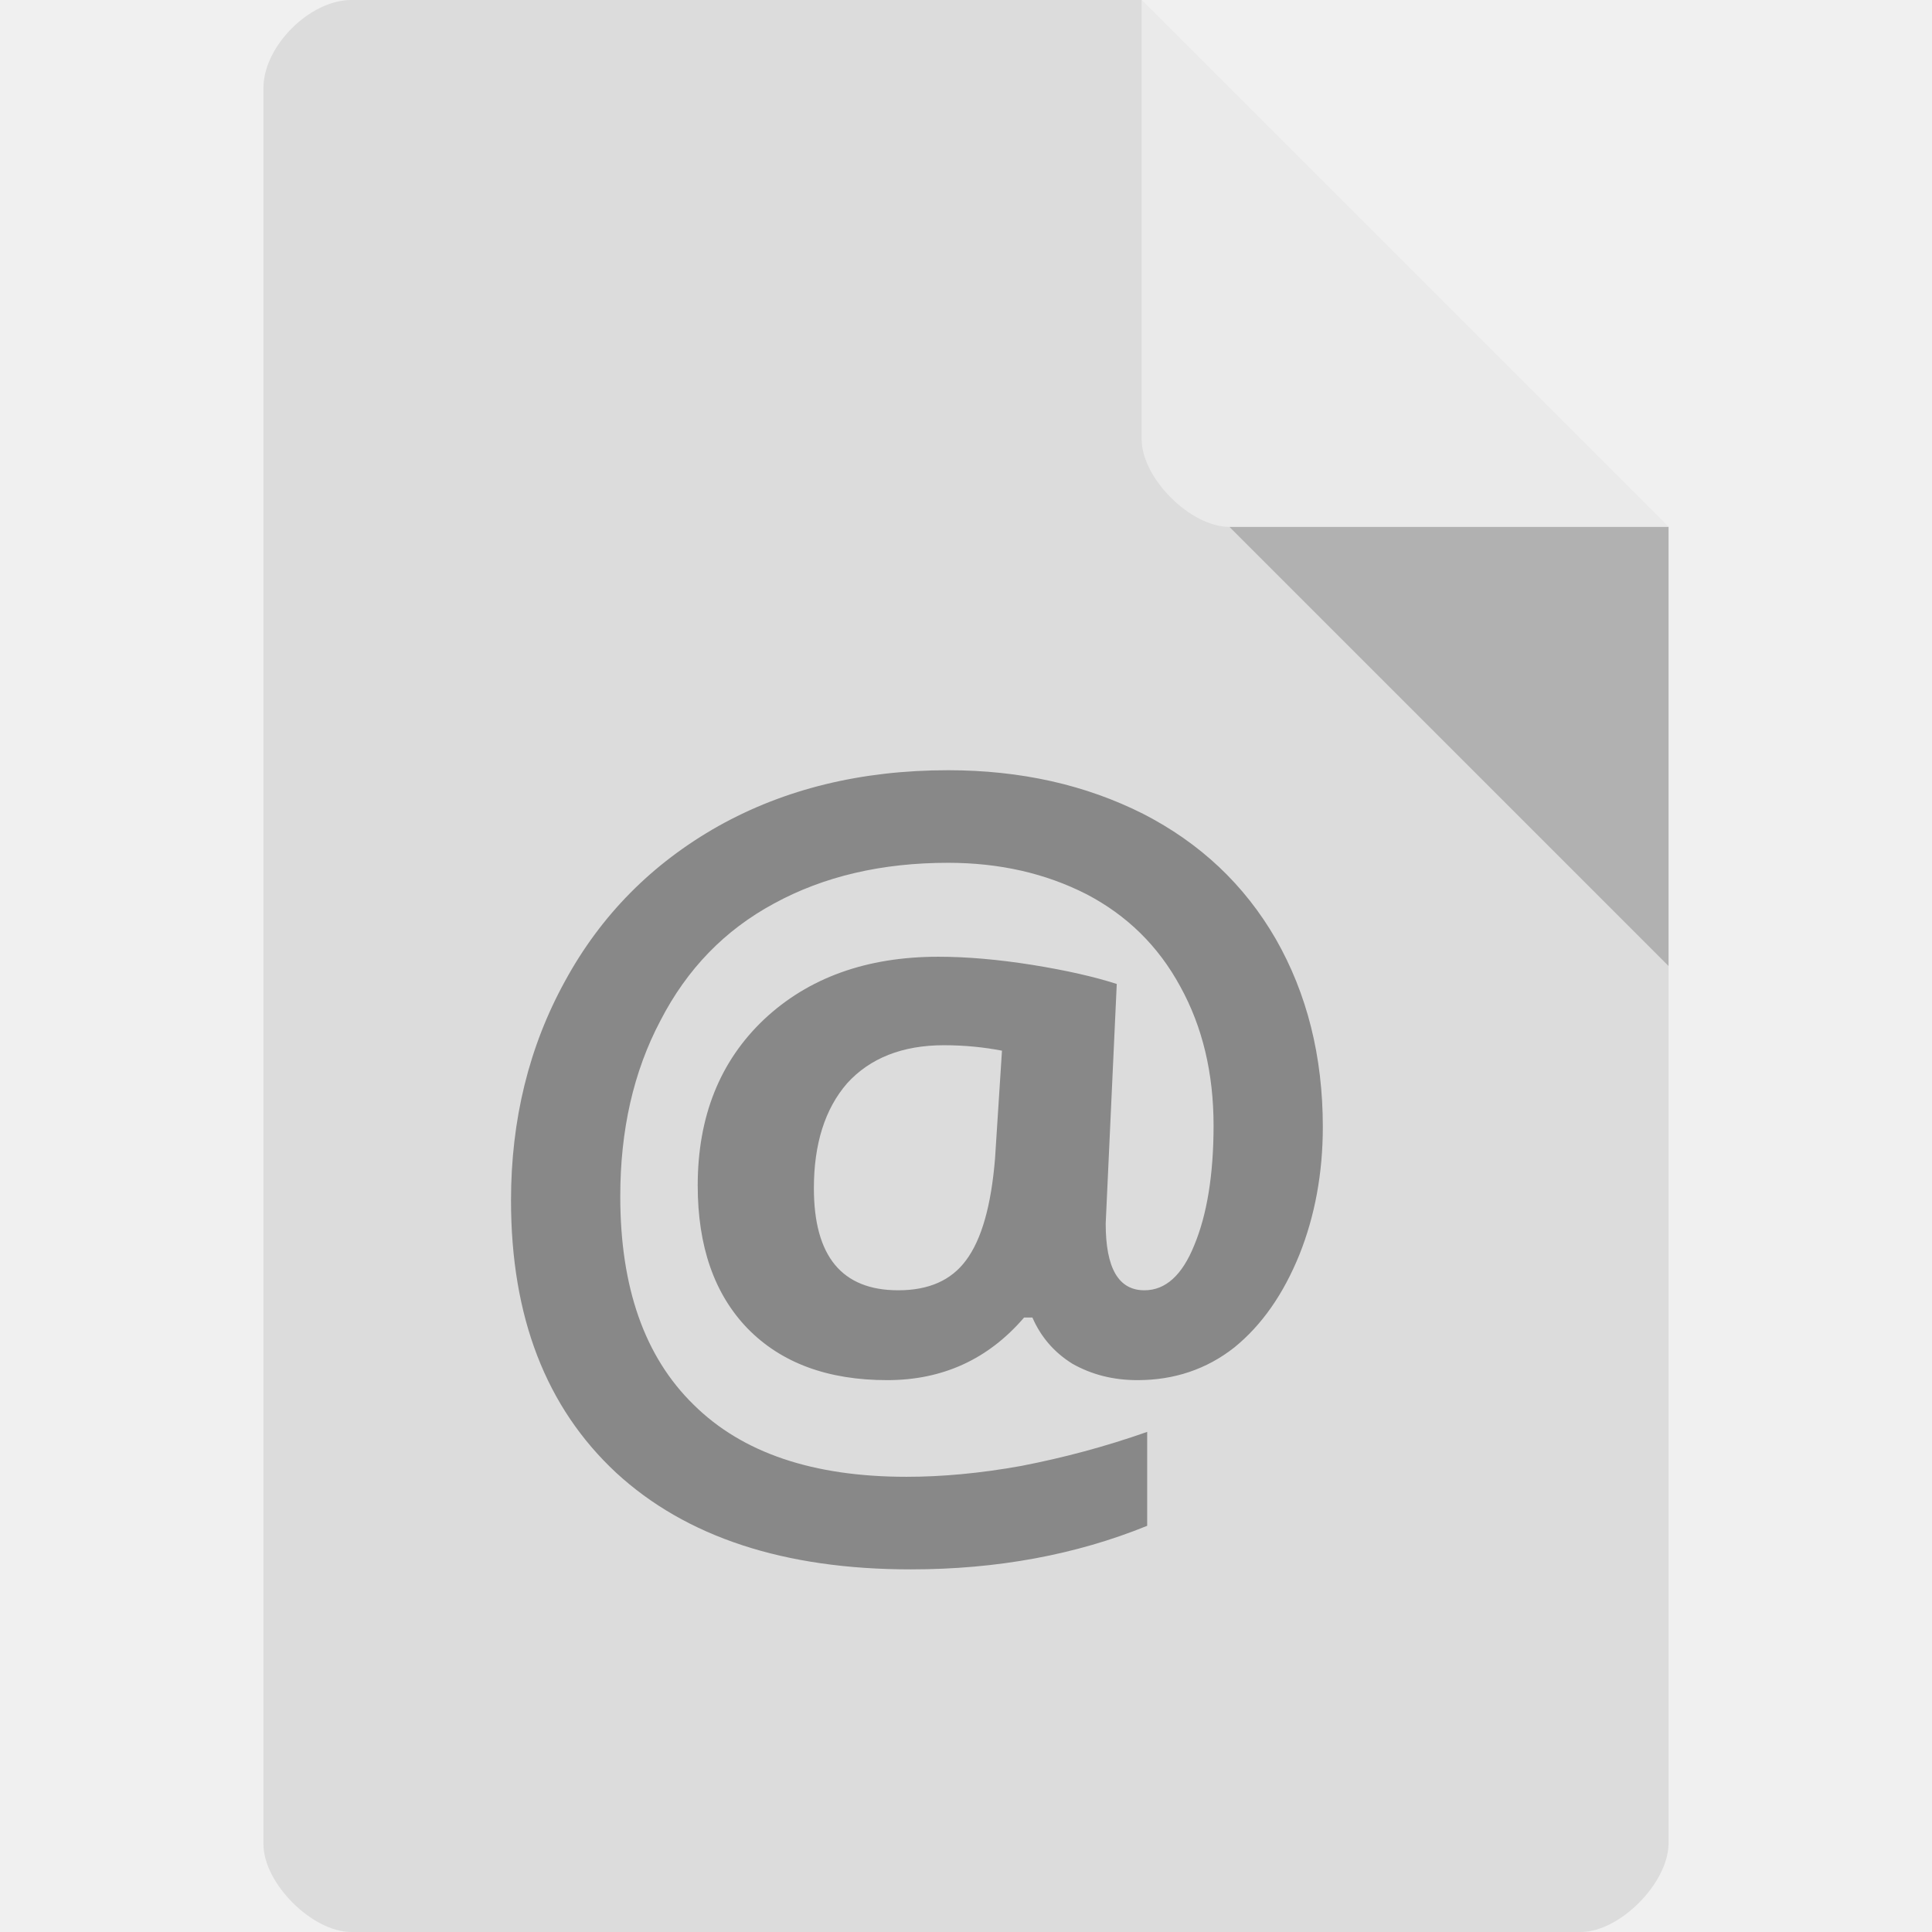
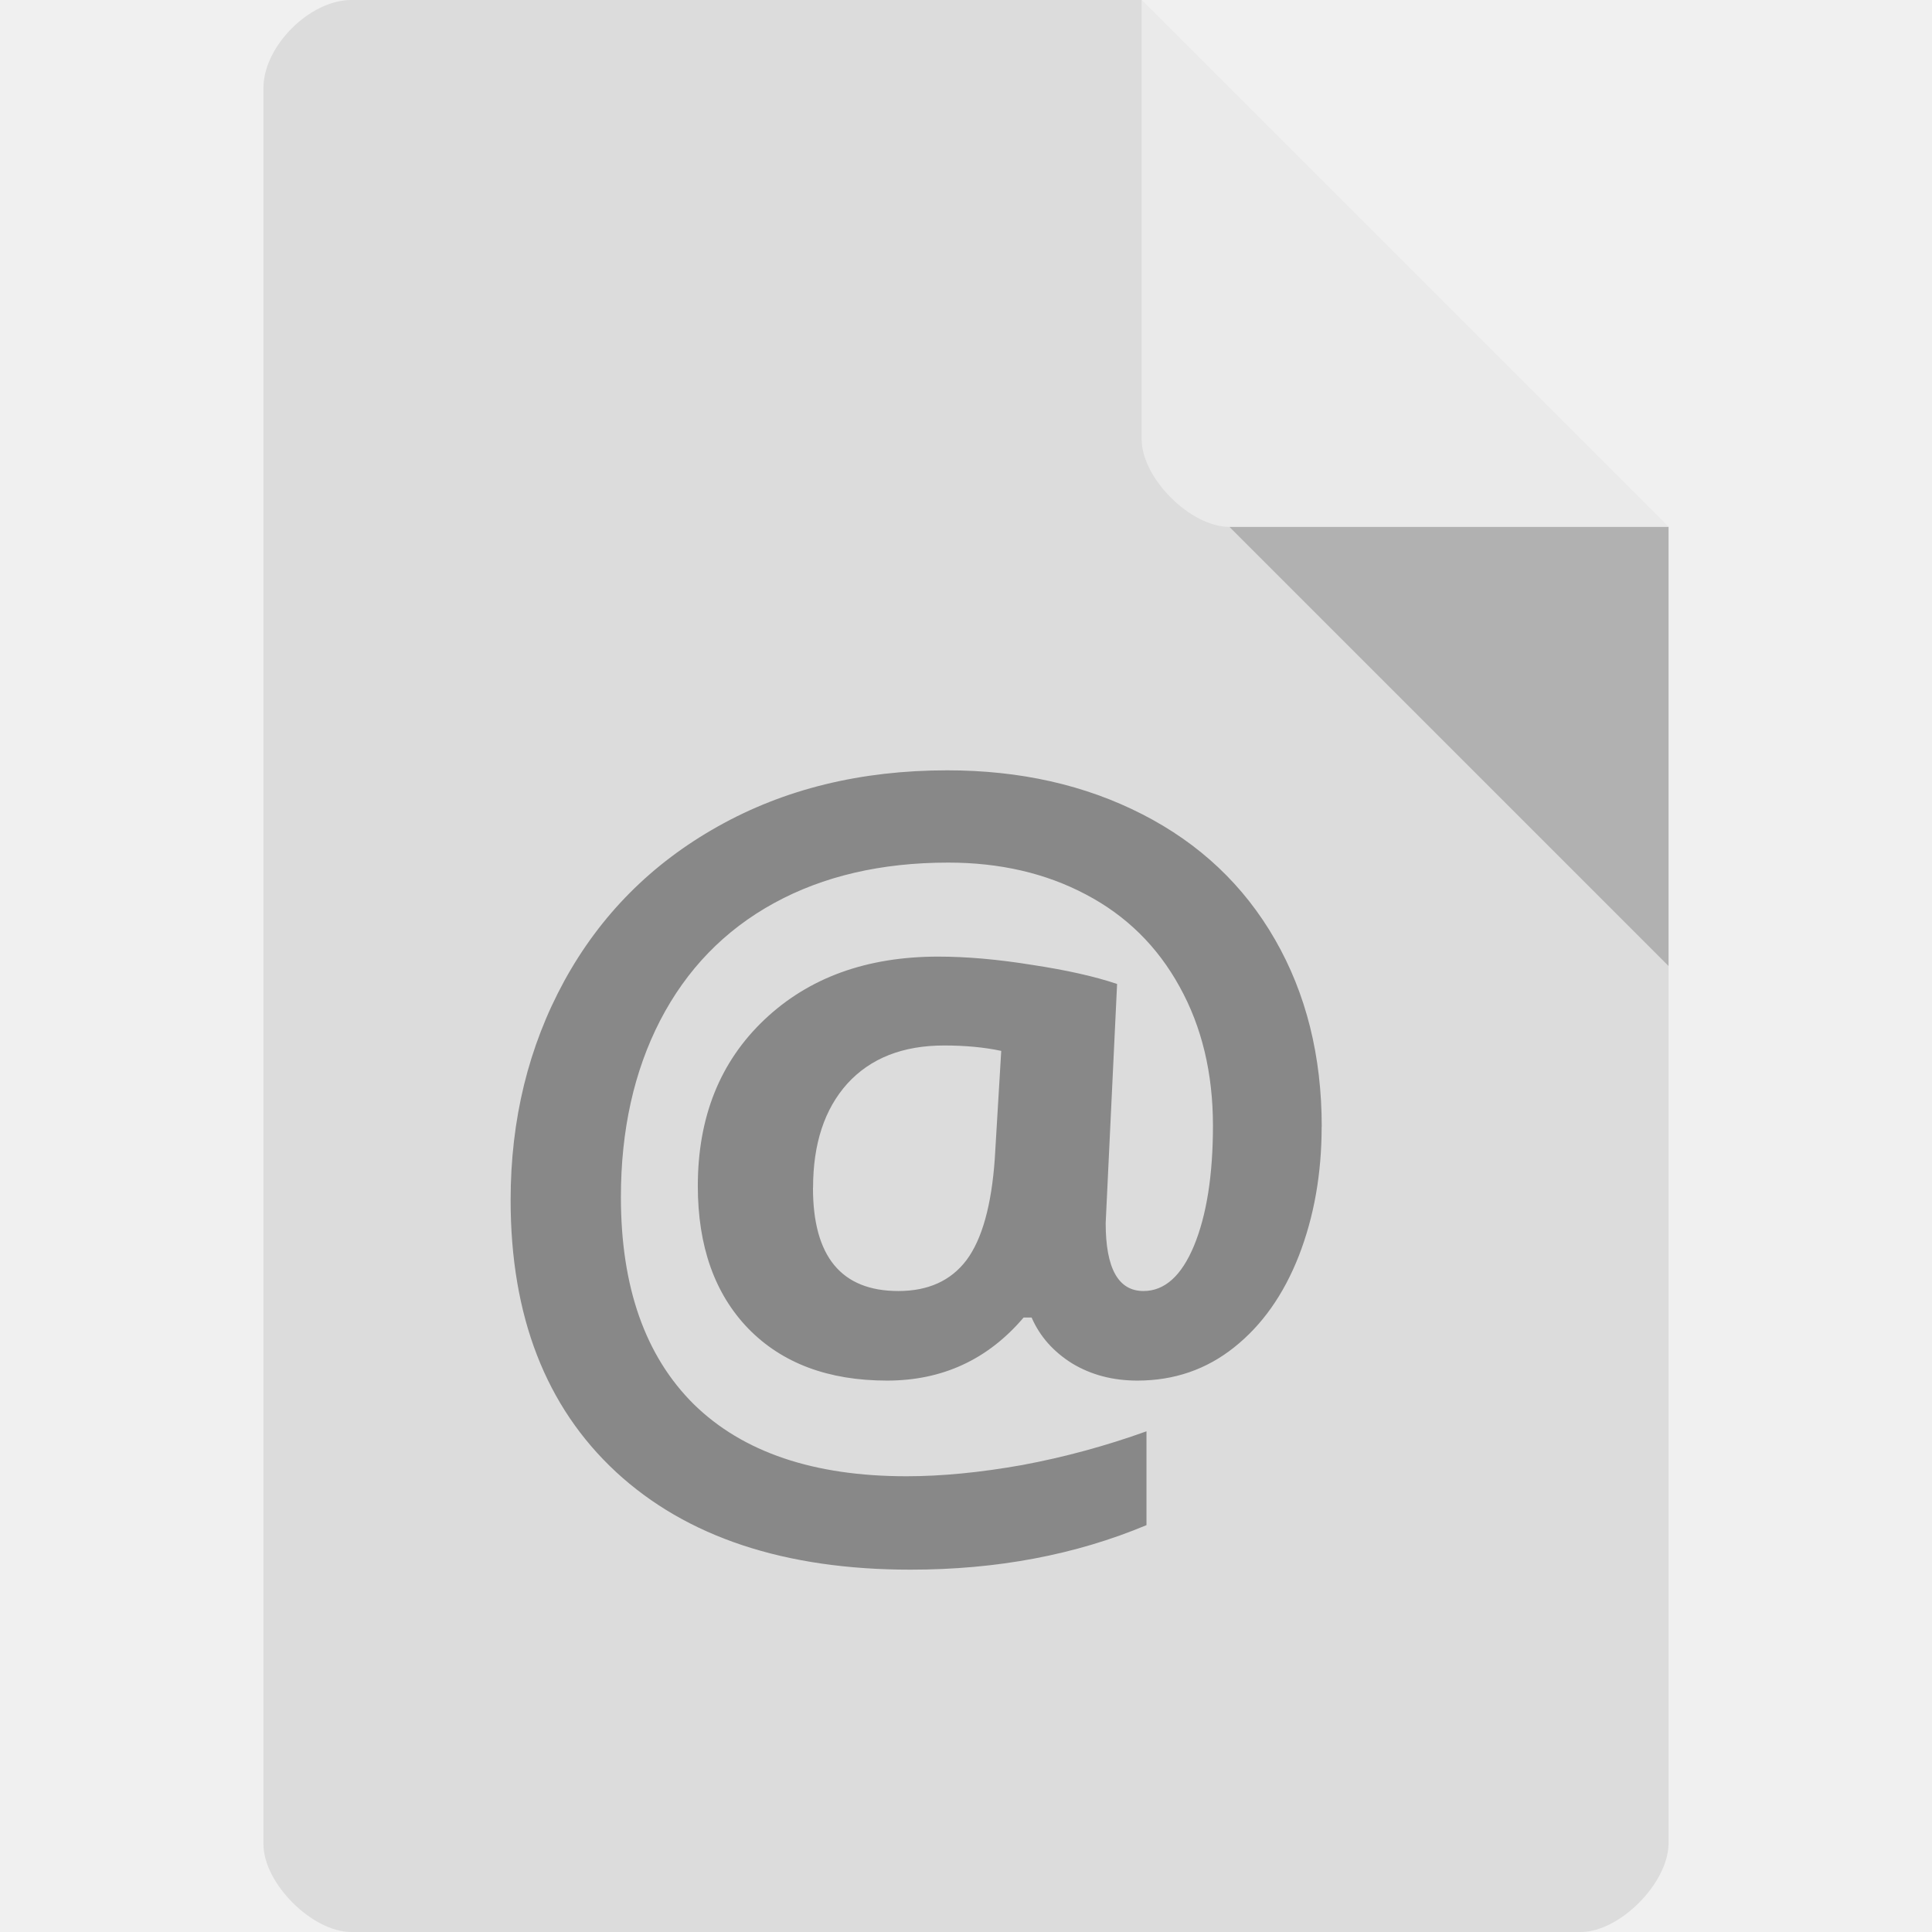
<svg xmlns="http://www.w3.org/2000/svg" width="22" height="22" viewBox="0 0 22 22" id="svg2" version="1.1">
  <defs id="defs12" />
  <path style="fill:#dcdcdc" d="M 4,0 C 3.527,0 3,0.527 3,1 l 0,20 c 0,0.445 0.555,1 1,1 l 14,0 c 0.445,0 0.992,-0.555 1,-1 L 19,6 13,0 z" id="path4" />
  <path style="fill:#000000;fill-opacity:0.196" d="m 14,6 5,5 0,-5 z" id="path6" />
  <path style="fill:#ffffff;fill-opacity:0.392" d="m 13,0 6,6 -5,0 C 13.555,6 13,5.445 13,5 z" id="path8" />
-   <text x="5.195" y="17.152" style="font-size:11.493px;line-height:125%;letter-spacing:0;word-spacing:0;fill:#888888;font-family:Ubuntu Mono" xml:space="preserve" transform="scale(1.007888,0.9921742)" id="text10">
-     <tspan x="5.195" y="17.152" style="font-weight:bold;font-family:Open Sans" id="tspan12">@</tspan>
-   </text>
+   <g transform="scale(1.007888,0.9921742)" style="font-size:11.493px;line-height:125%;font-family:'Ubuntu Mono';letter-spacing:0;word-spacing:0;fill:#888888" id="text10">
+     <path d="m 14.932,12.932 q 0,0.808 -0.258,1.482 -0.258,0.668 -0.73,1.049 -0.471,0.382 -1.094,0.382 -0.415,0 -0.735,-0.196 -0.32,-0.202 -0.46,-0.528 l -0.09,0 q -0.606,0.724 -1.543,0.724 -0.993,0 -1.566,-0.595 -0.572,-0.6 -0.572,-1.639 0,-1.184 0.752,-1.908 0.752,-0.724 1.964,-0.724 0.483,0 1.061,0.095 0.584,0.09 0.96,0.219 l -0.129,2.744 q 0,0.78 0.427,0.78 0.359,0 0.572,-0.522 0.213,-0.528 0.213,-1.375 0,-0.904 -0.376,-1.594 -0.376,-0.696 -1.061,-1.061 -0.679,-0.365 -1.554,-0.365 -1.134,0 -1.97,0.466 -0.836,0.466 -1.285,1.347 -0.443,0.875 -0.443,2.026 0,1.549 0.825,2.379 0.831,0.825 2.402,0.825 0.595,0 1.308,-0.129 0.713,-0.135 1.403,-0.387 l 0,1.077 q -1.201,0.511 -2.666,0.511 -2.133,0 -3.328,-1.122 -1.19,-1.122 -1.19,-3.12 0,-1.386 0.606,-2.514 0.612,-1.134 1.734,-1.773 1.128,-0.645 2.593,-0.645 1.235,0 2.205,0.505 0.971,0.505 1.498,1.437 0.528,0.932 0.528,2.149 z m -5.747,0.701 q 0,1.184 0.965,1.184 0.505,0 0.769,-0.354 0.264,-0.359 0.32,-1.162 l 0.073,-1.24 q -0.286,-0.062 -0.645,-0.062 -0.701,0 -1.094,0.438 -0.387,0.438 -0.387,1.195 z" style="font-weight:bold;font-family:'Open Sans'" id="path5858" />
+   </g>
</svg>
